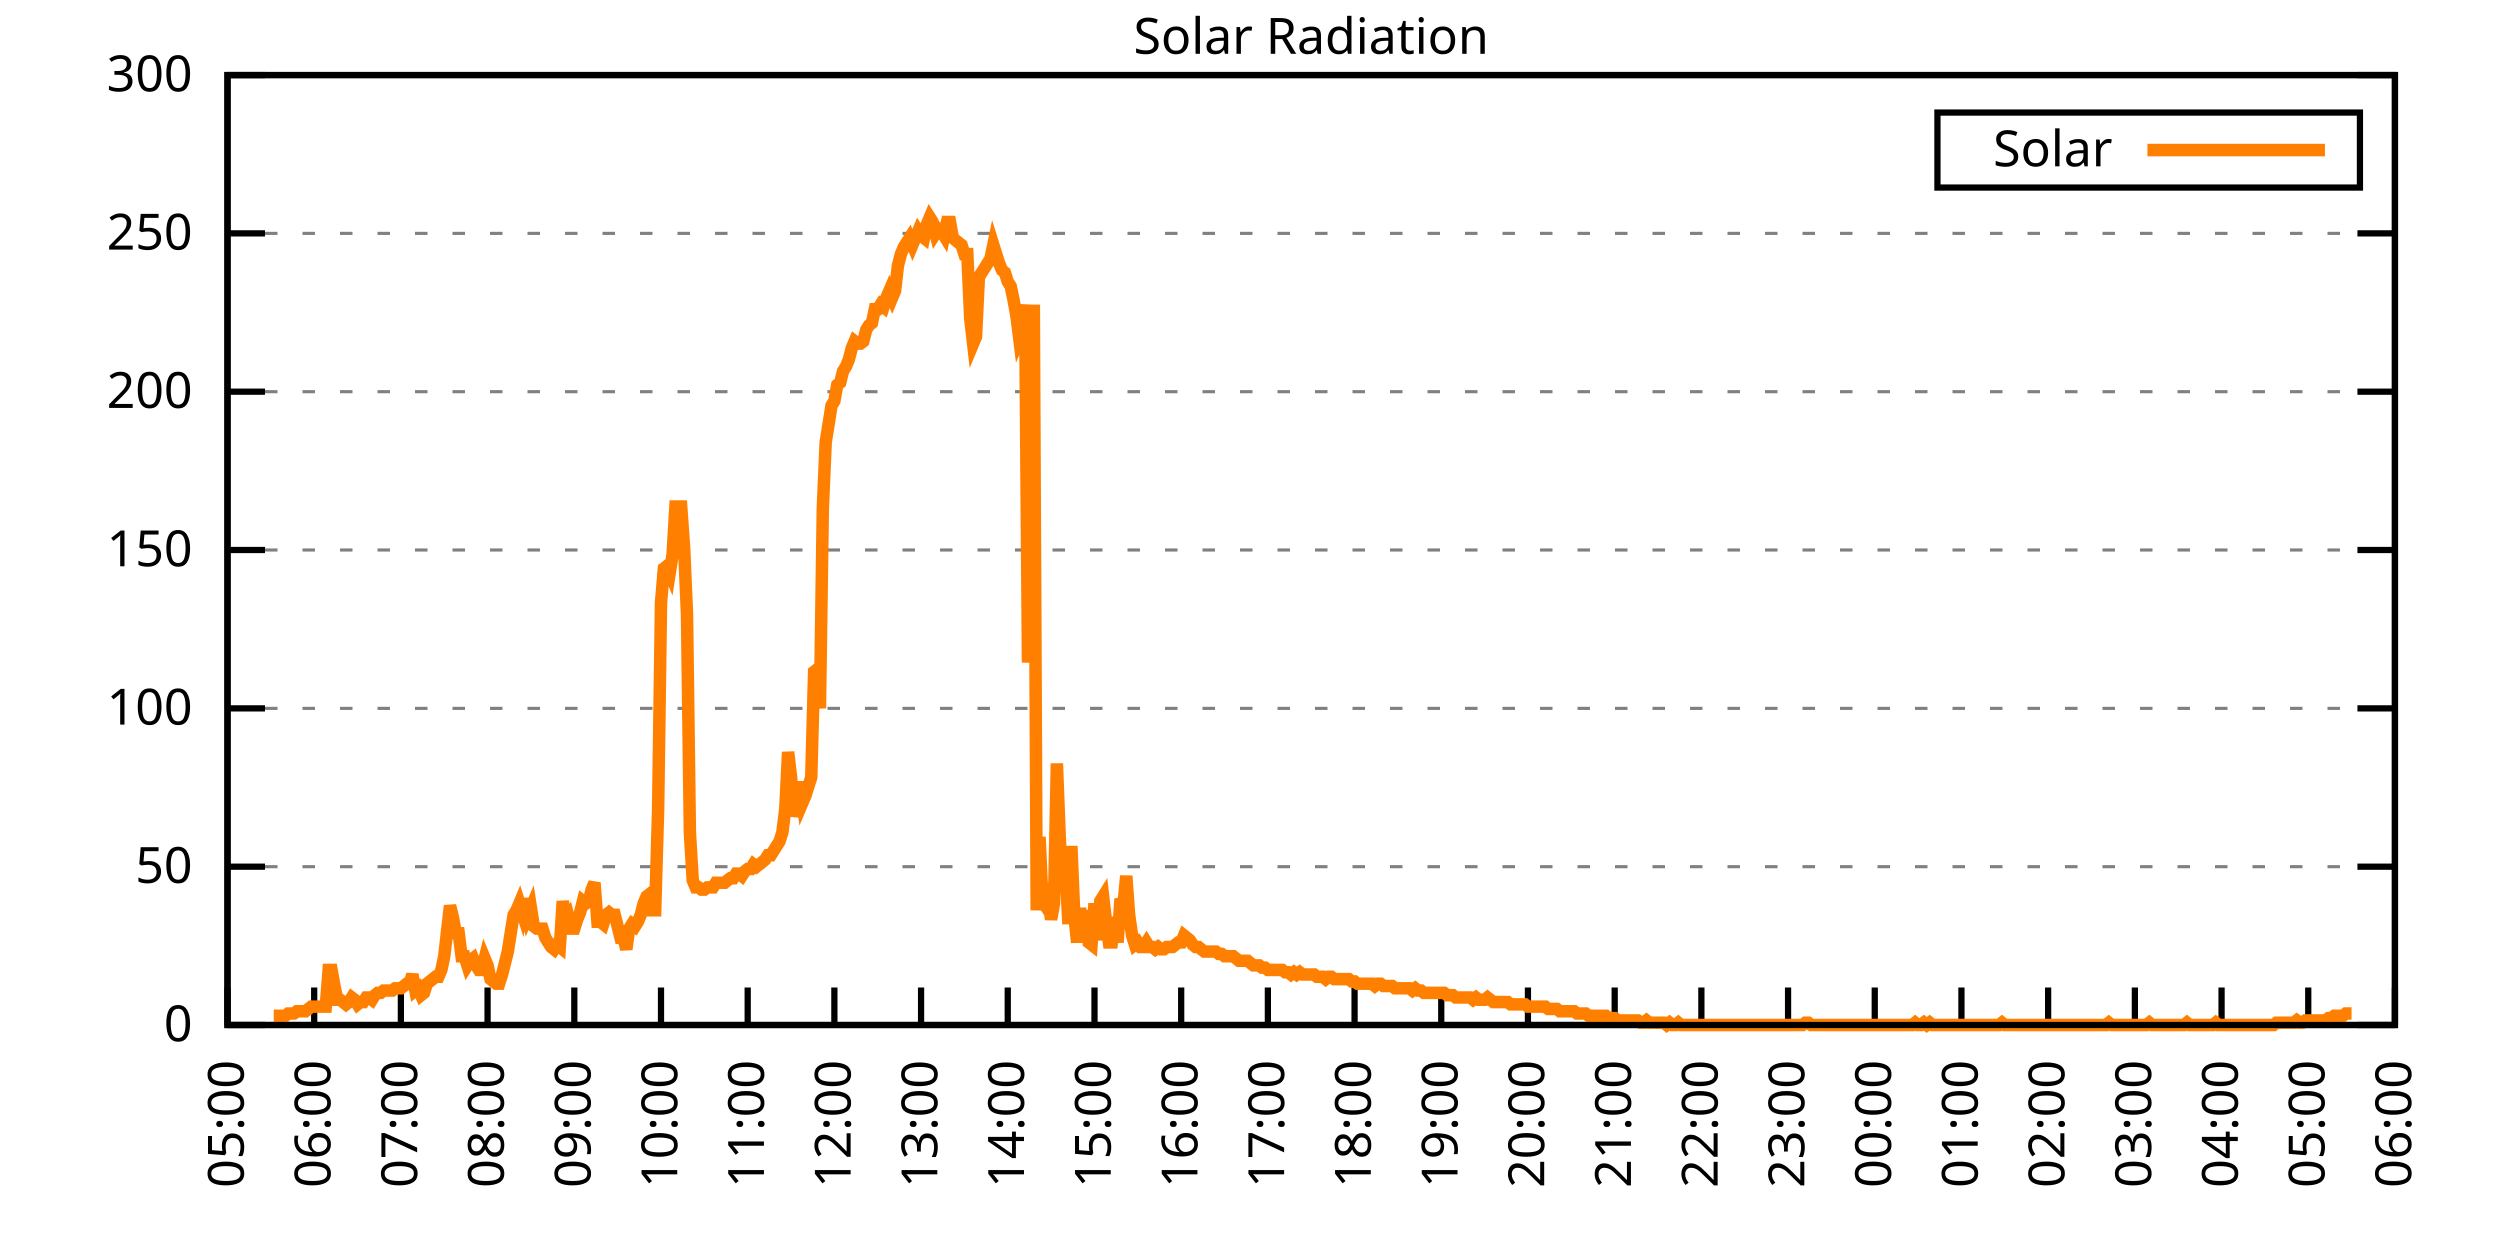
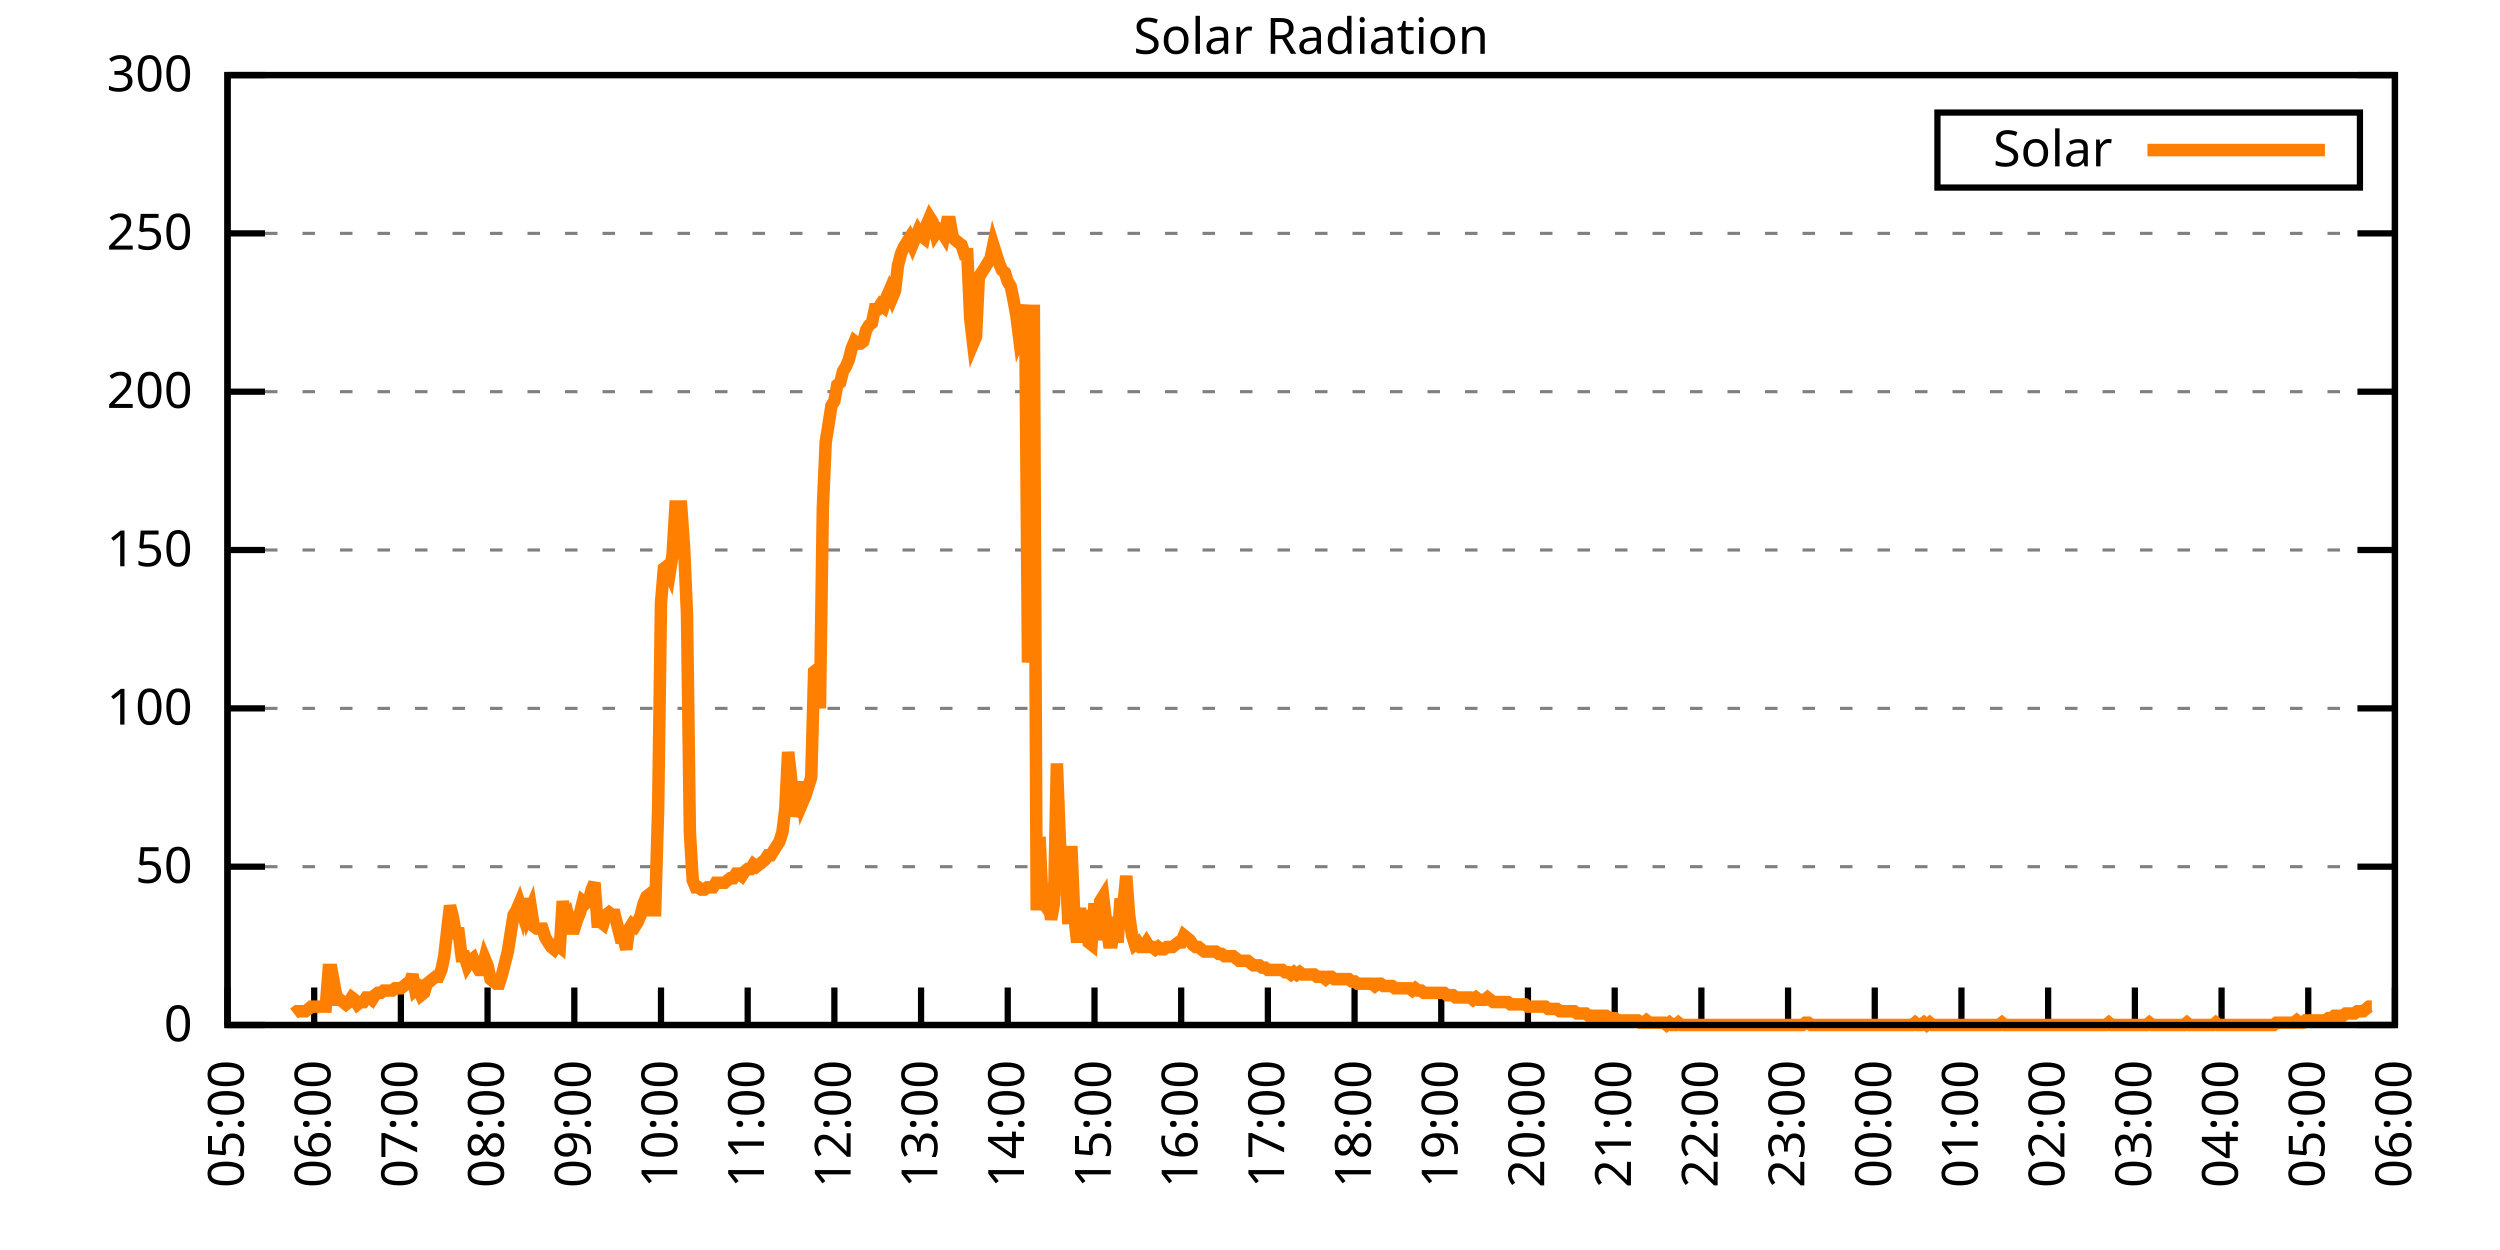
<svg xmlns="http://www.w3.org/2000/svg" xmlns:xlink="http://www.w3.org/1999/xlink" width="400" height="200" viewBox="0 0 400 200">
  <g id="gnuplot_canvas">
    <rect x="0" y="0" width="400" height="200" fill="none" />
    <defs>
      <circle id="gpDot" r="0.5" stroke-width="0.5" stroke="currentColor" />
      <path id="gpPt0" stroke-width="0.333" stroke="currentColor" d="M-1,0 h2 M0,-1 v2" />
      <path id="gpPt1" stroke-width="0.333" stroke="currentColor" d="M-1,-1 L1,1 M1,-1 L-1,1" />
      <path id="gpPt2" stroke-width="0.333" stroke="currentColor" d="M-1,0 L1,0 M0,-1 L0,1 M-1,-1 L1,1 M-1,1 L1,-1" />
      <rect id="gpPt3" stroke-width="0.333" stroke="currentColor" x="-1" y="-1" width="2" height="2" />
      <rect id="gpPt4" stroke-width="0.333" stroke="currentColor" fill="currentColor" x="-1" y="-1" width="2" height="2" />
      <circle id="gpPt5" stroke-width="0.333" stroke="currentColor" cx="0" cy="0" r="1" />
      <use xlink:href="#gpPt5" id="gpPt6" fill="currentColor" stroke="none" />
      <path id="gpPt7" stroke-width="0.333" stroke="currentColor" d="M0,-1.33 L-1.33,0.67 L1.33,0.67 z" />
      <use xlink:href="#gpPt7" id="gpPt8" fill="currentColor" stroke="none" />
      <use xlink:href="#gpPt7" id="gpPt9" stroke="currentColor" transform="rotate(180)" />
      <use xlink:href="#gpPt9" id="gpPt10" fill="currentColor" stroke="none" />
      <use xlink:href="#gpPt3" id="gpPt11" stroke="currentColor" transform="rotate(45)" />
      <use xlink:href="#gpPt11" id="gpPt12" fill="currentColor" stroke="none" />
      <path id="gpPt13" stroke-width="0.333" stroke="currentColor" d="M0,1.330 L1.265,0.411 L0.782,-1.067 L-0.782,-1.076 L-1.265,0.411 z" />
      <use xlink:href="#gpPt13" id="gpPt14" fill="currentColor" stroke="none" />
      <filter id="textbox" filterUnits="objectBoundingBox" x="0" y="0" height="1" width="1">
        <feFlood flood-color="white" flood-opacity="1" result="bgnd" />
        <feComposite in="SourceGraphic" in2="bgnd" operator="atop" />
      </filter>
      <filter id="greybox" filterUnits="objectBoundingBox" x="0" y="0" height="1" width="1">
        <feFlood flood-color="lightgrey" flood-opacity="1" result="grey" />
        <feComposite in="SourceGraphic" in2="grey" operator="atop" />
      </filter>
    </defs>
    <g fill="none" color="white" stroke="currentColor" stroke-width="1.00" stroke-linecap="butt" stroke-linejoin="miter">
</g>
    <g fill="none" color="black" stroke="currentColor" stroke-width="1.00" stroke-linecap="butt" stroke-linejoin="miter">
      <g stroke="none" shape-rendering="crispEdges">
        <polygon fill="rgb(255, 255, 255)" points="36.40,164.00 383.18,164.00 383.18,12.02 36.40,12.02 " />
      </g>
    </g>
    <g fill="none" color="black" stroke="currentColor" stroke-width="1.00" stroke-linecap="butt" stroke-linejoin="miter">
</g>
    <g fill="none" color="black" stroke="black" stroke-width="0.50" stroke-linecap="butt" stroke-linejoin="miter">
</g>
    <g fill="none" color="gray" stroke="currentColor" stroke-width="0.50" stroke-linecap="butt" stroke-linejoin="miter">
      <path stroke="gray" stroke-dasharray="2,4" class="gridline" d="M36.40,164.00 L383.19,164.00  " />
    </g>
    <g fill="none" color="gray" stroke="gray" stroke-width="1.00" stroke-linecap="butt" stroke-linejoin="miter">
</g>
    <g fill="none" color="black" stroke="currentColor" stroke-width="1.00" stroke-linecap="butt" stroke-linejoin="miter">
      <path stroke="black" d="M36.40,164.00 L42.40,164.00 M383.19,164.00 L377.19,164.00  " />
      <g transform="translate(30.80,166.60)" stroke="none" fill="black" font-family="Sans" font-size="8.00" text-anchor="end">
        <text>
          <tspan font-family="Sans"> 0</tspan>
        </text>
      </g>
    </g>
    <g fill="none" color="black" stroke="currentColor" stroke-width="1.00" stroke-linecap="butt" stroke-linejoin="miter">
</g>
    <g fill="none" color="black" stroke="black" stroke-width="0.50" stroke-linecap="butt" stroke-linejoin="miter">
</g>
    <g fill="none" color="gray" stroke="currentColor" stroke-width="0.50" stroke-linecap="butt" stroke-linejoin="miter">
      <path stroke="gray" stroke-dasharray="2,4" class="gridline" d="M36.40,138.67 L383.19,138.67  " />
    </g>
    <g fill="none" color="gray" stroke="gray" stroke-width="1.00" stroke-linecap="butt" stroke-linejoin="miter">
</g>
    <g fill="none" color="black" stroke="currentColor" stroke-width="1.00" stroke-linecap="butt" stroke-linejoin="miter">
      <path stroke="black" d="M36.40,138.67 L42.40,138.67 M383.19,138.67 L377.19,138.67  " />
      <g transform="translate(30.80,141.27)" stroke="none" fill="black" font-family="Sans" font-size="8.00" text-anchor="end">
        <text>
          <tspan font-family="Sans"> 50</tspan>
        </text>
      </g>
    </g>
    <g fill="none" color="black" stroke="currentColor" stroke-width="1.00" stroke-linecap="butt" stroke-linejoin="miter">
</g>
    <g fill="none" color="black" stroke="black" stroke-width="0.50" stroke-linecap="butt" stroke-linejoin="miter">
</g>
    <g fill="none" color="gray" stroke="currentColor" stroke-width="0.50" stroke-linecap="butt" stroke-linejoin="miter">
      <path stroke="gray" stroke-dasharray="2,4" class="gridline" d="M36.40,113.34 L383.19,113.34  " />
    </g>
    <g fill="none" color="gray" stroke="gray" stroke-width="1.00" stroke-linecap="butt" stroke-linejoin="miter">
</g>
    <g fill="none" color="black" stroke="currentColor" stroke-width="1.00" stroke-linecap="butt" stroke-linejoin="miter">
      <path stroke="black" d="M36.40,113.34 L42.40,113.34 M383.19,113.34 L377.19,113.34  " />
      <g transform="translate(30.80,115.94)" stroke="none" fill="black" font-family="Sans" font-size="8.00" text-anchor="end">
        <text>
          <tspan font-family="Sans"> 100</tspan>
        </text>
      </g>
    </g>
    <g fill="none" color="black" stroke="currentColor" stroke-width="1.00" stroke-linecap="butt" stroke-linejoin="miter">
</g>
    <g fill="none" color="black" stroke="black" stroke-width="0.50" stroke-linecap="butt" stroke-linejoin="miter">
</g>
    <g fill="none" color="gray" stroke="currentColor" stroke-width="0.50" stroke-linecap="butt" stroke-linejoin="miter">
      <path stroke="gray" stroke-dasharray="2,4" class="gridline" d="M36.40,88.00 L383.19,88.00  " />
    </g>
    <g fill="none" color="gray" stroke="gray" stroke-width="1.00" stroke-linecap="butt" stroke-linejoin="miter">
</g>
    <g fill="none" color="black" stroke="currentColor" stroke-width="1.00" stroke-linecap="butt" stroke-linejoin="miter">
      <path stroke="black" d="M36.40,88.00 L42.40,88.00 M383.19,88.00 L377.19,88.00  " />
      <g transform="translate(30.80,90.60)" stroke="none" fill="black" font-family="Sans" font-size="8.00" text-anchor="end">
        <text>
          <tspan font-family="Sans"> 150</tspan>
        </text>
      </g>
    </g>
    <g fill="none" color="black" stroke="currentColor" stroke-width="1.00" stroke-linecap="butt" stroke-linejoin="miter">
</g>
    <g fill="none" color="black" stroke="black" stroke-width="0.50" stroke-linecap="butt" stroke-linejoin="miter">
</g>
    <g fill="none" color="gray" stroke="currentColor" stroke-width="0.50" stroke-linecap="butt" stroke-linejoin="miter">
      <path stroke="gray" stroke-dasharray="2,4" class="gridline" d="M36.40,62.67 L383.19,62.67  " />
    </g>
    <g fill="none" color="gray" stroke="gray" stroke-width="1.00" stroke-linecap="butt" stroke-linejoin="miter">
</g>
    <g fill="none" color="black" stroke="currentColor" stroke-width="1.00" stroke-linecap="butt" stroke-linejoin="miter">
      <path stroke="black" d="M36.40,62.67 L42.40,62.67 M383.19,62.67 L377.19,62.67  " />
      <g transform="translate(30.80,65.27)" stroke="none" fill="black" font-family="Sans" font-size="8.00" text-anchor="end">
        <text>
          <tspan font-family="Sans"> 200</tspan>
        </text>
      </g>
    </g>
    <g fill="none" color="black" stroke="currentColor" stroke-width="1.00" stroke-linecap="butt" stroke-linejoin="miter">
</g>
    <g fill="none" color="black" stroke="black" stroke-width="0.50" stroke-linecap="butt" stroke-linejoin="miter">
</g>
    <g fill="none" color="gray" stroke="currentColor" stroke-width="0.50" stroke-linecap="butt" stroke-linejoin="miter">
      <path stroke="gray" stroke-dasharray="2,4" class="gridline" d="M36.40,37.34 L383.19,37.34  " />
    </g>
    <g fill="none" color="gray" stroke="gray" stroke-width="1.00" stroke-linecap="butt" stroke-linejoin="miter">
</g>
    <g fill="none" color="black" stroke="currentColor" stroke-width="1.00" stroke-linecap="butt" stroke-linejoin="miter">
      <path stroke="black" d="M36.40,37.34 L42.40,37.34 M383.19,37.34 L377.19,37.34  " />
      <g transform="translate(30.80,39.94)" stroke="none" fill="black" font-family="Sans" font-size="8.00" text-anchor="end">
        <text>
          <tspan font-family="Sans"> 250</tspan>
        </text>
      </g>
    </g>
    <g fill="none" color="black" stroke="currentColor" stroke-width="1.00" stroke-linecap="butt" stroke-linejoin="miter">
</g>
    <g fill="none" color="black" stroke="black" stroke-width="0.50" stroke-linecap="butt" stroke-linejoin="miter">
</g>
    <g fill="none" color="gray" stroke="currentColor" stroke-width="0.50" stroke-linecap="butt" stroke-linejoin="miter">
      <path stroke="gray" stroke-dasharray="2,4" class="gridline" d="M36.40,12.01 L383.19,12.01  " />
    </g>
    <g fill="none" color="gray" stroke="gray" stroke-width="1.00" stroke-linecap="butt" stroke-linejoin="miter">
</g>
    <g fill="none" color="black" stroke="currentColor" stroke-width="1.00" stroke-linecap="butt" stroke-linejoin="miter">
      <path stroke="black" d="M36.40,12.01 L42.40,12.01 M383.19,12.01 L377.19,12.01  " />
      <g transform="translate(30.80,14.61)" stroke="none" fill="black" font-family="Sans" font-size="8.00" text-anchor="end">
        <text>
          <tspan font-family="Sans"> 300</tspan>
        </text>
      </g>
    </g>
    <g fill="none" color="black" stroke="currentColor" stroke-width="1.00" stroke-linecap="butt" stroke-linejoin="miter">
      <path stroke="black" d="M36.40,164.00 L36.40,158.00  " />
      <g transform="translate(39.00,169.60) rotate(270.00)" stroke="none" fill="black" font-family="Sans" font-size="8.00" text-anchor="end">
        <text>
          <tspan font-family="Sans">05:00</tspan>
        </text>
      </g>
    </g>
    <g fill="none" color="black" stroke="currentColor" stroke-width="1.00" stroke-linecap="butt" stroke-linejoin="miter">
      <path stroke="black" d="M50.27,164.00 L50.27,158.00  " />
      <g transform="translate(52.87,169.60) rotate(270.00)" stroke="none" fill="black" font-family="Sans" font-size="8.00" text-anchor="end">
        <text>
          <tspan font-family="Sans">06:00</tspan>
        </text>
      </g>
    </g>
    <g fill="none" color="black" stroke="currentColor" stroke-width="1.00" stroke-linecap="butt" stroke-linejoin="miter">
      <path stroke="black" d="M64.14,164.00 L64.14,158.00  " />
      <g transform="translate(66.74,169.60) rotate(270.00)" stroke="none" fill="black" font-family="Sans" font-size="8.00" text-anchor="end">
        <text>
          <tspan font-family="Sans">07:00</tspan>
        </text>
      </g>
    </g>
    <g fill="none" color="black" stroke="currentColor" stroke-width="1.00" stroke-linecap="butt" stroke-linejoin="miter">
      <path stroke="black" d="M78.01,164.00 L78.01,158.00  " />
      <g transform="translate(80.61,169.60) rotate(270.00)" stroke="none" fill="black" font-family="Sans" font-size="8.00" text-anchor="end">
        <text>
          <tspan font-family="Sans">08:00</tspan>
        </text>
      </g>
    </g>
    <g fill="none" color="black" stroke="currentColor" stroke-width="1.00" stroke-linecap="butt" stroke-linejoin="miter">
      <path stroke="black" d="M91.89,164.00 L91.89,158.00  " />
      <g transform="translate(94.49,169.60) rotate(270.00)" stroke="none" fill="black" font-family="Sans" font-size="8.00" text-anchor="end">
        <text>
          <tspan font-family="Sans">09:00</tspan>
        </text>
      </g>
    </g>
    <g fill="none" color="black" stroke="currentColor" stroke-width="1.00" stroke-linecap="butt" stroke-linejoin="miter">
      <path stroke="black" d="M105.76,164.00 L105.76,158.00  " />
      <g transform="translate(108.36,169.60) rotate(270.00)" stroke="none" fill="black" font-family="Sans" font-size="8.00" text-anchor="end">
        <text>
          <tspan font-family="Sans">10:00</tspan>
        </text>
      </g>
    </g>
    <g fill="none" color="black" stroke="currentColor" stroke-width="1.00" stroke-linecap="butt" stroke-linejoin="miter">
      <path stroke="black" d="M119.63,164.00 L119.63,158.00  " />
      <g transform="translate(122.23,169.60) rotate(270.00)" stroke="none" fill="black" font-family="Sans" font-size="8.00" text-anchor="end">
        <text>
          <tspan font-family="Sans">11:00</tspan>
        </text>
      </g>
    </g>
    <g fill="none" color="black" stroke="currentColor" stroke-width="1.00" stroke-linecap="butt" stroke-linejoin="miter">
      <path stroke="black" d="M133.50,164.00 L133.50,158.00  " />
      <g transform="translate(136.10,169.60) rotate(270.00)" stroke="none" fill="black" font-family="Sans" font-size="8.00" text-anchor="end">
        <text>
          <tspan font-family="Sans">12:00</tspan>
        </text>
      </g>
    </g>
    <g fill="none" color="black" stroke="currentColor" stroke-width="1.00" stroke-linecap="butt" stroke-linejoin="miter">
      <path stroke="black" d="M147.37,164.00 L147.37,158.00  " />
      <g transform="translate(149.97,169.60) rotate(270.00)" stroke="none" fill="black" font-family="Sans" font-size="8.00" text-anchor="end">
        <text>
          <tspan font-family="Sans">13:00</tspan>
        </text>
      </g>
    </g>
    <g fill="none" color="black" stroke="currentColor" stroke-width="1.00" stroke-linecap="butt" stroke-linejoin="miter">
      <path stroke="black" d="M161.24,164.00 L161.24,158.00  " />
      <g transform="translate(163.84,169.60) rotate(270.00)" stroke="none" fill="black" font-family="Sans" font-size="8.00" text-anchor="end">
        <text>
          <tspan font-family="Sans">14:00</tspan>
        </text>
      </g>
    </g>
    <g fill="none" color="black" stroke="currentColor" stroke-width="1.00" stroke-linecap="butt" stroke-linejoin="miter">
      <path stroke="black" d="M175.12,164.00 L175.12,158.00  " />
      <g transform="translate(177.72,169.60) rotate(270.00)" stroke="none" fill="black" font-family="Sans" font-size="8.00" text-anchor="end">
        <text>
          <tspan font-family="Sans">15:00</tspan>
        </text>
      </g>
    </g>
    <g fill="none" color="black" stroke="currentColor" stroke-width="1.00" stroke-linecap="butt" stroke-linejoin="miter">
      <path stroke="black" d="M188.99,164.00 L188.99,158.00  " />
      <g transform="translate(191.59,169.60) rotate(270.00)" stroke="none" fill="black" font-family="Sans" font-size="8.00" text-anchor="end">
        <text>
          <tspan font-family="Sans">16:00</tspan>
        </text>
      </g>
    </g>
    <g fill="none" color="black" stroke="currentColor" stroke-width="1.00" stroke-linecap="butt" stroke-linejoin="miter">
      <path stroke="black" d="M202.86,164.00 L202.86,158.00  " />
      <g transform="translate(205.46,169.60) rotate(270.00)" stroke="none" fill="black" font-family="Sans" font-size="8.00" text-anchor="end">
        <text>
          <tspan font-family="Sans">17:00</tspan>
        </text>
      </g>
    </g>
    <g fill="none" color="black" stroke="currentColor" stroke-width="1.00" stroke-linecap="butt" stroke-linejoin="miter">
      <path stroke="black" d="M216.73,164.00 L216.73,158.00  " />
      <g transform="translate(219.33,169.60) rotate(270.00)" stroke="none" fill="black" font-family="Sans" font-size="8.00" text-anchor="end">
        <text>
          <tspan font-family="Sans">18:00</tspan>
        </text>
      </g>
    </g>
    <g fill="none" color="black" stroke="currentColor" stroke-width="1.00" stroke-linecap="butt" stroke-linejoin="miter">
      <path stroke="black" d="M230.60,164.00 L230.60,158.00  " />
      <g transform="translate(233.20,169.60) rotate(270.00)" stroke="none" fill="black" font-family="Sans" font-size="8.00" text-anchor="end">
        <text>
          <tspan font-family="Sans">19:00</tspan>
        </text>
      </g>
    </g>
    <g fill="none" color="black" stroke="currentColor" stroke-width="1.00" stroke-linecap="butt" stroke-linejoin="miter">
      <path stroke="black" d="M244.47,164.00 L244.47,158.00  " />
      <g transform="translate(247.07,169.60) rotate(270.00)" stroke="none" fill="black" font-family="Sans" font-size="8.00" text-anchor="end">
        <text>
          <tspan font-family="Sans">20:00</tspan>
        </text>
      </g>
    </g>
    <g fill="none" color="black" stroke="currentColor" stroke-width="1.00" stroke-linecap="butt" stroke-linejoin="miter">
      <path stroke="black" d="M258.35,164.00 L258.35,158.00  " />
      <g transform="translate(260.95,169.60) rotate(270.00)" stroke="none" fill="black" font-family="Sans" font-size="8.00" text-anchor="end">
        <text>
          <tspan font-family="Sans">21:00</tspan>
        </text>
      </g>
    </g>
    <g fill="none" color="black" stroke="currentColor" stroke-width="1.00" stroke-linecap="butt" stroke-linejoin="miter">
      <path stroke="black" d="M272.22,164.00 L272.22,158.00  " />
      <g transform="translate(274.82,169.60) rotate(270.00)" stroke="none" fill="black" font-family="Sans" font-size="8.00" text-anchor="end">
        <text>
          <tspan font-family="Sans">22:00</tspan>
        </text>
      </g>
    </g>
    <g fill="none" color="black" stroke="currentColor" stroke-width="1.00" stroke-linecap="butt" stroke-linejoin="miter">
      <path stroke="black" d="M286.09,164.00 L286.09,158.00  " />
      <g transform="translate(288.69,169.60) rotate(270.00)" stroke="none" fill="black" font-family="Sans" font-size="8.00" text-anchor="end">
        <text>
          <tspan font-family="Sans">23:00</tspan>
        </text>
      </g>
    </g>
    <g fill="none" color="black" stroke="currentColor" stroke-width="1.00" stroke-linecap="butt" stroke-linejoin="miter">
      <path stroke="black" d="M299.96,164.00 L299.96,158.00  " />
      <g transform="translate(302.56,169.60) rotate(270.00)" stroke="none" fill="black" font-family="Sans" font-size="8.00" text-anchor="end">
        <text>
          <tspan font-family="Sans">00:00</tspan>
        </text>
      </g>
    </g>
    <g fill="none" color="black" stroke="currentColor" stroke-width="1.00" stroke-linecap="butt" stroke-linejoin="miter">
      <path stroke="black" d="M313.83,164.00 L313.83,158.00  " />
      <g transform="translate(316.43,169.60) rotate(270.00)" stroke="none" fill="black" font-family="Sans" font-size="8.00" text-anchor="end">
        <text>
          <tspan font-family="Sans">01:00</tspan>
        </text>
      </g>
    </g>
    <g fill="none" color="black" stroke="currentColor" stroke-width="1.00" stroke-linecap="butt" stroke-linejoin="miter">
      <path stroke="black" d="M327.70,164.00 L327.70,158.00  " />
      <g transform="translate(330.30,169.60) rotate(270.00)" stroke="none" fill="black" font-family="Sans" font-size="8.00" text-anchor="end">
        <text>
          <tspan font-family="Sans">02:00</tspan>
        </text>
      </g>
    </g>
    <g fill="none" color="black" stroke="currentColor" stroke-width="1.00" stroke-linecap="butt" stroke-linejoin="miter">
      <path stroke="black" d="M341.58,164.00 L341.58,158.00  " />
      <g transform="translate(344.18,169.60) rotate(270.00)" stroke="none" fill="black" font-family="Sans" font-size="8.00" text-anchor="end">
        <text>
          <tspan font-family="Sans">03:00</tspan>
        </text>
      </g>
    </g>
    <g fill="none" color="black" stroke="currentColor" stroke-width="1.00" stroke-linecap="butt" stroke-linejoin="miter">
      <path stroke="black" d="M355.45,164.00 L355.45,158.00  " />
      <g transform="translate(358.05,169.60) rotate(270.00)" stroke="none" fill="black" font-family="Sans" font-size="8.00" text-anchor="end">
        <text>
          <tspan font-family="Sans">04:00</tspan>
        </text>
      </g>
    </g>
    <g fill="none" color="black" stroke="currentColor" stroke-width="1.00" stroke-linecap="butt" stroke-linejoin="miter">
      <path stroke="black" d="M369.32,164.00 L369.32,158.00  " />
      <g transform="translate(371.92,169.60) rotate(270.00)" stroke="none" fill="black" font-family="Sans" font-size="8.00" text-anchor="end">
        <text>
          <tspan font-family="Sans">05:00</tspan>
        </text>
      </g>
    </g>
    <g fill="none" color="black" stroke="currentColor" stroke-width="1.00" stroke-linecap="butt" stroke-linejoin="miter">
      <path stroke="black" d="M383.19,164.00 L383.19,158.00  " />
      <g transform="translate(385.79,169.60) rotate(270.00)" stroke="none" fill="black" font-family="Sans" font-size="8.00" text-anchor="end">
        <text>
          <tspan font-family="Sans">06:00</tspan>
        </text>
      </g>
    </g>
    <g fill="none" color="black" stroke="currentColor" stroke-width="1.00" stroke-linecap="butt" stroke-linejoin="miter">
</g>
    <g fill="none" color="black" stroke="currentColor" stroke-width="1.00" stroke-linecap="butt" stroke-linejoin="miter">
      <path stroke="black" d="M36.40,12.01 L36.40,164.00 L383.19,164.00 L383.19,12.01 L36.40,12.01 Z  " />
    </g>
    <g fill="none" color="black" stroke="currentColor" stroke-width="1.00" stroke-linecap="butt" stroke-linejoin="miter">
</g>
    <g fill="none" color="black" stroke="currentColor" stroke-width="1.00" stroke-linecap="butt" stroke-linejoin="miter">
      <path stroke="black" d="M309.99,30.01 L309.99,18.01 L377.59,18.01 L377.59,30.01 L309.99,30.01 Z  " />
    </g>
    <g id="Solar_Radiation_plot_1">
      <g fill="none" color="white" stroke="black" stroke-width="2.00" stroke-linecap="butt" stroke-linejoin="miter">
</g>
      <g fill="none" color="black" stroke="currentColor" stroke-width="2.00" stroke-linecap="butt" stroke-linejoin="miter">
        <g transform="translate(337.99,26.61)" stroke="none" fill="black" font-family="Sans" font-size="8.00" text-anchor="end">
          <text>
            <tspan font-family="Sans">Solar</tspan>
          </text>
        </g>
      </g>
      <g fill="none" color="black" stroke="currentColor" stroke-width="2.00" stroke-linecap="butt" stroke-linejoin="miter">
-         <path stroke="rgb(255, 127,   0)" d="M343.59,24.01 L371.99,24.01 M43.80,162.53 L44.26,162.53 L44.72,162.53 L45.19,162.53 L45.65,162.53 L46.11,162.16   L46.57,162.16 L47.03,162.16 L47.50,161.80 L47.96,161.80 L48.42,161.80 L48.88,161.80 L49.35,161.43 L49.81,161.06   L50.27,161.06 L50.73,161.06 L51.20,161.06 L51.66,161.06 L52.12,161.06 L52.58,155.19 L53.05,155.19 L53.51,157.76   L53.97,159.96 L54.43,159.96 L54.90,160.33 L55.36,160.70 L55.82,160.33 L56.28,159.60 L56.75,159.96 L57.21,160.70   L57.67,160.33 L58.13,160.33 L58.59,159.60 L59.06,159.60 L59.52,159.96 L59.98,159.23 L60.44,158.86 L60.91,158.86   L61.37,158.49 L61.83,158.49 L62.29,158.49 L62.76,158.49 L63.22,158.13 L63.68,158.13 L64.14,158.13 L64.61,157.76   L65.07,157.39 L65.53,157.39 L65.99,155.92 L66.46,158.49 L66.92,158.13 L67.38,159.23 L67.84,158.86 L68.30,157.39   L68.77,157.03 L69.23,156.66 L69.69,156.29 L70.15,156.29 L70.62,155.19 L71.08,152.99 L71.54,148.95 L72.00,144.91   L72.47,146.75 L72.93,149.32 L73.39,149.32 L73.85,152.99 L74.32,152.99 L74.78,154.46 L75.24,153.72 L75.70,153.35   L76.17,154.46 L76.63,155.19 L77.09,155.19 L77.55,153.35 L78.01,154.46 L78.48,156.66 L78.94,157.03 L79.40,157.39   L79.86,157.39 L80.33,155.92 L80.79,154.09 L81.25,152.25 L81.71,149.32 L82.18,146.38 L82.64,145.65 L83.10,144.55   L83.56,146.01 L84.03,143.81 L84.49,146.38 L84.95,145.28 L85.41,148.22 L85.88,148.58 L86.34,148.58 L86.80,148.58   L87.26,150.05 L87.72,150.79 L88.19,151.52 L88.65,151.89 L89.11,151.15 L89.57,151.52 L90.04,144.18 L90.50,147.48   L90.96,146.75 L91.42,148.58 L91.89,148.58 L92.35,147.11 L92.81,146.01 L93.27,144.18 L93.74,144.55 L94.20,144.18   L94.66,142.34 L95.12,141.24 L95.59,147.48 L96.05,147.48 L96.51,147.85 L96.97,146.38 L97.44,146.01 L97.90,146.38   L98.36,146.38 L98.82,148.22 L99.28,150.05 L99.75,150.05 L100.21,151.89 L100.67,148.58 L101.13,147.85 L101.60,148.22   L102.06,147.48 L102.52,146.38 L102.98,144.55 L103.45,143.44 L103.91,143.08 L104.37,145.65 L104.83,145.65 L105.30,129.49   L105.76,96.46 L106.22,90.95 L106.68,90.59 L107.15,91.69 L107.61,88.75 L108.07,81.04 L108.53,81.04 L108.99,81.04   L109.46,87.65 L109.92,98.29 L110.38,133.17 L110.84,140.87 L111.31,141.98 L111.77,141.98 L112.23,142.34 L112.69,142.34   L113.16,141.98 L113.62,141.98 L114.08,141.98 L114.54,141.24 L115.01,141.24 L115.47,141.24 L115.93,141.24 L116.39,140.87   L116.86,140.51 L117.32,140.51 L117.78,139.77 L118.24,139.77 L118.70,140.14 L119.17,139.41 L119.63,139.04 L120.09,139.04   L120.55,138.30 L121.02,138.67 L121.48,138.30 L121.94,137.94 L122.40,137.57 L122.87,136.84 L123.33,136.84 L123.79,136.10   L124.25,135.37 L124.72,134.63 L125.18,133.17 L125.64,129.49 L126.10,120.32 L126.57,124.36 L127.03,130.60 L127.49,128.76   L127.95,125.09 L128.41,128.39 L128.88,127.29 L129.34,125.82 L129.80,124.36 L130.26,107.47 L130.73,107.10 L131.19,113.34   L131.65,81.41 L132.11,70.76 L132.58,67.83 L133.04,64.89 L133.50,64.16 L133.96,61.59 L134.43,61.22 L134.89,59.38   L135.35,58.65 L135.81,57.55 L136.28,55.71 L136.74,54.61 L137.20,54.98 L137.66,54.98 L138.13,54.61 L138.59,52.78   L139.05,52.04 L139.51,51.68 L139.97,49.47 L140.44,49.47 L140.90,48.74 L141.36,49.11 L141.82,47.64 L142.29,46.54   L142.75,47.64 L143.21,46.54 L143.67,42.50 L144.14,40.66 L144.60,39.56 L145.06,38.83 L145.52,38.09 L145.99,39.19   L146.45,38.09 L146.91,36.99 L147.37,37.73 L147.84,38.09 L148.30,35.89 L148.76,34.79 L149.22,35.52 L149.68,37.36   L150.15,36.63 L150.61,36.99 L151.07,37.73 L151.53,35.52 L152.00,35.52 L152.46,38.09 L152.92,38.46 L153.38,38.83   L153.85,39.19 L154.31,40.66 L154.77,40.66 L155.23,50.94 L155.70,54.98 L156.16,53.88 L156.62,44.33 L157.08,43.60   L157.55,42.87 L158.01,42.13 L158.47,41.40 L158.93,39.19 L159.39,40.66 L159.86,42.13 L160.32,43.23 L160.78,43.60   L161.24,45.07 L161.71,45.80 L162.17,48.00 L162.63,50.57 L163.09,54.24 L163.56,53.14 L164.02,48.74 L164.48,106.00   L164.94,100.13 L165.41,48.74 L165.87,145.65 L166.33,133.90 L166.79,144.18 L167.26,144.91 L167.72,143.81 L168.18,147.11   L168.64,144.55 L169.10,122.15 L169.57,134.27 L170.03,142.71 L170.49,139.04 L170.95,147.85 L171.42,135.37 L171.88,146.38   L172.34,150.79 L172.80,145.28 L173.27,150.42 L173.73,145.65 L174.19,150.79 L174.65,151.15 L175.12,144.55 L175.58,150.42   L176.04,144.18 L176.50,143.44 L176.97,147.48 L177.43,150.79 L177.89,150.79 L178.35,146.75 L178.82,150.79 L179.28,143.81   L179.74,144.91 L180.20,140.14 L180.66,146.38 L181.13,149.68 L181.59,151.15 L182.05,150.79 L182.51,151.52 L182.98,151.52   L183.44,150.79 L183.90,151.52 L184.36,151.52 L184.83,151.89 L185.29,151.52 L185.75,151.89 L186.21,151.89 L186.68,151.52   L187.14,151.52 L187.60,151.52 L188.06,151.15 L188.53,150.79 L188.99,150.79 L189.45,149.68 L189.91,150.05 L190.37,150.42   L190.84,151.15 L191.30,151.52 L191.76,151.52 L192.22,151.89 L192.69,152.25 L193.15,152.25 L193.61,152.25 L194.07,152.25   L194.54,152.25 L195.00,152.62 L195.46,152.62 L195.92,152.99 L196.39,152.99 L196.85,152.99 L197.31,152.99 L197.77,153.35   L198.24,153.72 L198.70,153.72 L199.16,153.72 L199.62,153.72 L200.08,154.09 L200.55,154.46 L201.01,154.46 L201.47,154.46   L201.93,154.82 L202.40,154.82 L202.86,155.19 L203.32,155.19 L203.78,155.19 L204.25,155.19 L204.71,155.19 L205.17,155.19   L205.63,155.56 L206.10,155.56 L206.56,155.92 L207.02,155.56 L207.48,155.92 L207.95,155.56 L208.41,155.92 L208.87,155.92   L209.33,155.92 L209.80,155.92 L210.26,155.92 L210.72,156.29 L211.18,156.29 L211.64,156.29 L212.11,156.66 L212.57,156.29   L213.03,156.29 L213.49,156.66 L213.96,156.66 L214.42,156.66 L214.88,156.66 L215.34,156.66 L215.81,156.66 L216.27,157.03   L216.73,157.03 L217.19,157.39 L217.66,157.39 L218.12,157.39 L218.58,157.39 L219.04,157.39 L219.51,157.39 L219.97,157.76   L220.43,157.39 L220.89,157.39 L221.35,157.76 L221.82,157.76 L222.28,157.76 L222.74,157.76 L223.20,158.13 L223.67,158.13   L224.13,158.13 L224.59,158.13 L225.05,158.13 L225.52,158.13 L225.98,158.49 L226.44,158.13 L226.90,158.49 L227.37,158.49   L227.83,158.86 L228.29,158.86 L228.75,158.86 L229.22,158.86 L229.68,158.86 L230.14,158.86 L230.60,158.86 L231.06,158.86   L231.53,159.23 L231.99,159.23 L232.45,159.23 L232.91,159.60 L233.38,159.60 L233.84,159.60 L234.30,159.60 L234.76,159.60   L235.23,159.60 L235.69,159.96 L236.15,159.60 L236.61,159.96 L237.08,159.96 L237.54,159.96 L238.00,159.60 L238.46,159.96   L238.93,160.33 L239.39,160.33 L239.85,160.33 L240.31,160.33 L240.77,160.33 L241.24,160.33 L241.70,160.70 L242.16,160.70   L242.62,160.70 L243.09,160.70 L243.55,160.70 L244.01,160.70 L244.47,161.06 L244.94,161.06 L245.40,161.06 L245.86,161.06   L246.32,161.06 L246.79,161.06 L247.25,161.06 L247.71,161.43 L248.17,161.43 L248.64,161.43 L249.10,161.43 L249.56,161.80   L250.02,161.80 L250.49,161.80 L250.95,161.80 L251.41,161.80 L251.87,161.80 L252.33,162.16 L252.80,162.16 L253.26,162.16   L253.72,162.16 L254.18,162.53 L254.65,162.53 L255.11,162.53 L255.57,162.53 L256.03,162.53 L256.50,162.53 L256.96,162.53   L257.42,162.90 L257.88,162.90 L258.35,162.90 L258.81,163.27 L259.27,163.27 L259.73,163.27 L260.20,163.27 L260.66,163.27   L261.12,163.27 L261.58,163.27 L262.04,163.27 L262.51,163.63 L262.97,163.63 L263.43,163.27 L263.89,163.63 L264.36,163.63   L264.82,163.63 L265.28,163.63 L265.74,163.63 L266.21,163.63 L266.67,164.00 L267.13,163.63 L267.59,164.00 L268.06,164.00   L268.52,163.63 L268.98,164.00 L269.44,164.00 L269.91,164.00 L270.37,164.00 L270.83,164.00 L271.29,164.00 L271.75,164.00   L272.22,164.00 L272.68,164.00 L273.14,164.00 L273.60,164.00 L274.07,164.00 L274.53,164.00 L274.99,164.00 L275.45,164.00   L275.92,164.00 L276.38,164.00 L276.84,164.00 L277.30,164.00 L277.77,164.00 L278.23,164.00 L278.69,164.00 L279.15,164.00   L279.62,164.00 L280.08,164.00 L280.54,164.00 L281.00,164.00 L281.46,164.00 L281.93,164.00 L282.39,164.00 L282.85,164.00   L283.31,164.00 L283.78,164.00 L284.24,164.00 L284.70,164.00 L285.16,164.00 L285.63,164.00 L286.09,164.00 L286.55,164.00   L287.01,164.00 L287.48,164.00 L287.94,164.00 L288.40,164.00 L288.86,163.63 L289.33,163.63 L289.79,164.00 L290.25,164.00   L290.71,164.00 L291.18,164.00 L291.64,164.00 L292.10,164.00 L292.56,164.00 L293.02,164.00 L293.49,164.00 L293.95,164.00   L294.41,164.00 L294.87,164.00 L295.34,164.00 L295.80,164.00 L296.26,164.00 L296.72,164.00 L297.19,164.00 L297.65,164.00   L298.11,164.00 L298.57,164.00 L299.04,164.00 L299.50,164.00 L299.96,164.00 L300.42,164.00 L300.89,164.00 L301.35,164.00   L301.81,164.00 L302.27,164.00 L302.73,164.00 L303.20,164.00 L303.66,164.00 L304.12,164.00 L304.58,164.00 L305.05,164.00   L305.51,164.00 L305.97,164.00 L306.43,163.63 L306.90,164.00 L307.36,164.00 L307.82,163.63 L308.28,164.00 L308.75,163.63   L309.21,164.00 L309.67,164.00 L310.13,164.00 L310.60,164.00 L311.06,164.00 L311.52,164.00 L311.98,164.00 L312.44,164.00   L312.91,164.00 L313.37,164.00 L313.83,164.00 L314.29,164.00 L314.76,164.00 L315.22,164.00 L315.68,164.00 L316.14,164.00   L316.61,164.00 L317.07,164.00 L317.53,164.00 L317.99,164.00 L318.46,164.00 L318.92,164.00 L319.38,164.00 L319.84,164.00   L320.31,163.63 L320.77,164.00 L321.23,164.00 L321.69,164.00 L322.15,164.00 L322.62,164.00 L323.08,164.00 L323.54,164.00   L324.00,164.00 L324.47,164.00 L324.93,164.00 L325.39,164.00 L325.85,164.00 L326.32,164.00 L326.78,164.00 L327.24,164.00   L327.70,164.00 L328.17,164.00 L328.63,164.00 L329.09,164.00 L329.55,164.00 L330.02,164.00 L330.48,164.00 L330.94,164.00   L331.40,164.00 L331.87,164.00 L332.33,164.00 L332.79,164.00 L333.25,164.00 L333.71,164.00 L334.18,164.00 L334.64,164.00   L335.10,164.00 L335.56,164.00 L336.03,164.00 L336.49,164.00 L336.95,164.00 L337.41,163.63 L337.88,164.00 L338.34,164.00   L338.80,164.00 L339.26,164.00 L339.73,164.00 L340.19,164.00 L340.65,164.00 L341.11,164.00 L341.58,164.00 L342.04,164.00   L342.50,164.00 L342.96,164.00 L343.42,164.00 L343.89,163.63 L344.35,164.00 L344.81,164.00 L345.27,164.00 L345.74,164.00   L346.20,164.00 L346.66,164.00 L347.12,164.00 L347.59,164.00 L348.05,164.00 L348.51,164.00 L348.97,164.00 L349.44,164.00   L349.90,163.63 L350.36,164.00 L350.82,164.00 L351.29,164.00 L351.75,164.00 L352.21,164.00 L352.67,164.00 L353.13,164.00   L353.60,164.00 L354.06,164.00 L354.52,163.63 L354.98,164.00 L355.45,164.00 L355.91,164.00 L356.37,164.00 L356.83,164.00   L357.30,164.00 L357.76,164.00 L358.22,164.00 L358.68,164.00 L359.15,164.00 L359.61,164.00 L360.07,164.00 L360.53,164.00   L361.00,164.00 L361.46,164.00 L361.92,164.00 L362.38,164.00 L362.84,164.00 L363.31,164.00 L363.77,164.00 L364.23,163.63   L364.69,163.63 L365.16,163.63 L365.62,163.63 L366.08,163.63 L366.54,163.63 L367.01,163.63 L367.47,163.27 L367.93,163.63   L368.39,163.63 L368.86,163.27 L369.32,163.27 L369.78,163.27 L370.24,163.27 L370.71,163.27 L371.17,163.27 L371.63,163.27   L372.09,163.27 L372.56,162.90 L373.02,162.90 L373.48,162.53 L373.94,162.53 L374.40,162.53 L374.87,162.53 L375.33,162.16   L375.79,162.16 L376.25,162.16  " />
+         <path stroke="rgb(255, 127,   0)" d="M343.59,24.01 L371.99,24.01 M47.03,162.16 L47.50,161.80 L47.96,161.80 L48.42,161.80 L48.88,161.80 L49.35,161.43   L49.81,161.06 L50.27,161.06 L50.73,161.06 L51.20,161.06 L51.66,161.06 L52.12,161.06 L52.58,155.19 L53.05,155.19   L53.51,157.76 L53.97,159.96 L54.43,159.96 L54.90,160.33 L55.36,160.70 L55.82,160.33 L56.28,159.60 L56.75,159.96   L57.21,160.70 L57.67,160.33 L58.13,160.33 L58.59,159.60 L59.06,159.60 L59.52,159.96 L59.98,159.23 L60.44,158.86   L60.91,158.86 L61.37,158.49 L61.83,158.49 L62.29,158.49 L62.76,158.49 L63.22,158.13 L63.68,158.13 L64.14,158.13   L64.61,157.76 L65.07,157.39 L65.53,157.39 L65.99,155.92 L66.46,158.49 L66.92,158.13 L67.38,159.23 L67.84,158.86   L68.30,157.39 L68.77,157.03 L69.23,156.66 L69.69,156.29 L70.15,156.29 L70.62,155.19 L71.08,152.99 L71.54,148.95   L72.00,144.91 L72.47,146.75 L72.93,149.32 L73.39,149.32 L73.85,152.99 L74.32,152.99 L74.78,154.46 L75.24,153.72   L75.70,153.35 L76.17,154.46 L76.63,155.19 L77.09,155.19 L77.55,153.35 L78.01,154.46 L78.48,156.66 L78.94,157.03   L79.40,157.39 L79.86,157.39 L80.33,155.92 L80.79,154.09 L81.25,152.25 L81.71,149.32 L82.18,146.38 L82.64,145.65   L83.10,144.55 L83.56,146.01 L84.03,143.81 L84.49,146.38 L84.95,145.28 L85.41,148.22 L85.88,148.58 L86.34,148.58   L86.80,148.58 L87.26,150.05 L87.72,150.79 L88.19,151.52 L88.65,151.89 L89.11,151.15 L89.57,151.52 L90.04,144.18   L90.50,147.48 L90.96,146.75 L91.42,148.58 L91.89,148.58 L92.35,147.11 L92.81,146.01 L93.27,144.18 L93.74,144.55   L94.20,144.18 L94.66,142.34 L95.12,141.24 L95.59,147.48 L96.05,147.48 L96.51,147.85 L96.97,146.38 L97.44,146.01   L97.90,146.38 L98.36,146.38 L98.82,148.22 L99.28,150.05 L99.75,150.05 L100.21,151.89 L100.67,148.58 L101.13,147.85   L101.60,148.22 L102.06,147.48 L102.52,146.38 L102.98,144.55 L103.45,143.44 L103.91,143.08 L104.37,145.65 L104.83,145.65   L105.30,129.49 L105.76,96.46 L106.22,90.95 L106.68,90.59 L107.15,91.69 L107.61,88.75 L108.07,81.04 L108.53,81.04   L108.99,81.04 L109.46,87.65 L109.92,98.29 L110.38,133.17 L110.84,140.87 L111.31,141.98 L111.77,141.98 L112.23,142.34   L112.69,142.34 L113.16,141.98 L113.62,141.98 L114.08,141.98 L114.54,141.24 L115.01,141.24 L115.47,141.24 L115.93,141.24   L116.39,140.87 L116.86,140.51 L117.32,140.51 L117.78,139.77 L118.24,139.77 L118.70,140.14 L119.17,139.41 L119.63,139.04   L120.09,139.04 L120.55,138.30 L121.02,138.67 L121.48,138.30 L121.94,137.94 L122.40,137.57 L122.87,136.84 L123.33,136.84   L123.79,136.10 L124.25,135.37 L124.72,134.63 L125.18,133.17 L125.64,129.49 L126.10,120.32 L126.57,124.36 L127.03,130.60   L127.49,128.76 L127.95,125.09 L128.41,128.39 L128.88,127.29 L129.34,125.82 L129.80,124.36 L130.26,107.47 L130.73,107.10   L131.19,113.34 L131.65,81.41 L132.11,70.76 L132.58,67.83 L133.04,64.89 L133.50,64.16 L133.96,61.59 L134.43,61.22   L134.89,59.38 L135.35,58.65 L135.81,57.55 L136.28,55.71 L136.74,54.61 L137.20,54.98 L137.66,54.98 L138.13,54.61   L138.59,52.78 L139.05,52.04 L139.51,51.68 L139.97,49.47 L140.44,49.47 L140.90,48.74 L141.36,49.11 L141.82,47.64   L142.29,46.54 L142.75,47.64 L143.21,46.54 L143.67,42.50 L144.14,40.66 L144.60,39.56 L145.06,38.83 L145.52,38.09   L145.99,39.19 L146.45,38.09 L146.91,36.99 L147.37,37.73 L147.84,38.09 L148.30,35.89 L148.76,34.79 L149.22,35.52   L149.68,37.36 L150.15,36.63 L150.61,36.99 L151.07,37.73 L151.53,35.52 L152.00,35.52 L152.46,38.09 L152.92,38.46   L153.38,38.83 L153.85,39.19 L154.31,40.66 L154.77,40.66 L155.23,50.94 L155.70,54.98 L156.16,53.88 L156.62,44.33   L157.08,43.60 L157.55,42.87 L158.01,42.13 L158.47,41.40 L158.93,39.19 L159.39,40.66 L159.86,42.13 L160.32,43.23   L160.78,43.60 L161.24,45.07 L161.71,45.80 L162.17,48.00 L162.63,50.57 L163.09,54.24 L163.56,53.14 L164.02,48.74   L164.48,106.00 L164.94,100.13 L165.41,48.74 L165.87,145.65 L166.33,133.90 L166.79,144.18 L167.26,144.91 L167.72,143.81   L168.18,147.11 L168.64,144.55 L169.10,122.15 L169.57,134.27 L170.03,142.71 L170.49,139.04 L170.95,147.85 L171.42,135.37   L171.88,146.38 L172.34,150.79 L172.80,145.28 L173.27,150.42 L173.73,145.65 L174.19,150.79 L174.65,151.15 L175.12,144.55   L175.58,150.42 L176.04,144.18 L176.50,143.44 L176.97,147.48 L177.43,150.79 L177.89,150.79 L178.35,146.75 L178.82,150.79   L179.28,143.81 L179.74,144.91 L180.20,140.14 L180.66,146.38 L181.13,149.68 L181.59,151.15 L182.05,150.79 L182.51,151.52   L182.98,151.52 L183.44,150.79 L183.90,151.52 L184.36,151.52 L184.83,151.89 L185.29,151.52 L185.75,151.89 L186.21,151.89   L186.68,151.52 L187.14,151.52 L187.60,151.52 L188.06,151.15 L188.53,150.79 L188.99,150.79 L189.45,149.68 L189.91,150.05   L190.37,150.42 L190.84,151.15 L191.30,151.52 L191.76,151.52 L192.22,151.89 L192.69,152.25 L193.15,152.25 L193.61,152.25   L194.07,152.25 L194.54,152.25 L195.00,152.62 L195.46,152.62 L195.92,152.99 L196.39,152.99 L196.85,152.99 L197.31,152.99   L197.77,153.35 L198.24,153.72 L198.70,153.72 L199.16,153.72 L199.62,153.72 L200.08,154.09 L200.55,154.46 L201.01,154.46   L201.47,154.46 L201.93,154.82 L202.40,154.82 L202.86,155.19 L203.32,155.19 L203.78,155.19 L204.25,155.19 L204.71,155.19   L205.17,155.19 L205.63,155.56 L206.10,155.56 L206.56,155.92 L207.02,155.56 L207.48,155.92 L207.95,155.56 L208.41,155.92   L208.87,155.92 L209.33,155.92 L209.80,155.92 L210.26,155.92 L210.72,156.29 L211.18,156.29 L211.64,156.29 L212.11,156.66   L212.57,156.29 L213.03,156.29 L213.49,156.66 L213.96,156.66 L214.42,156.66 L214.88,156.66 L215.34,156.66 L215.81,156.66   L216.27,157.03 L216.73,157.03 L217.19,157.39 L217.66,157.39 L218.12,157.39 L218.58,157.39 L219.04,157.39 L219.51,157.39   L219.97,157.76 L220.43,157.39 L220.89,157.39 L221.35,157.76 L221.82,157.76 L222.28,157.76 L222.74,157.76 L223.20,158.13   L223.67,158.13 L224.13,158.13 L224.59,158.13 L225.05,158.13 L225.52,158.13 L225.98,158.49 L226.44,158.13 L226.90,158.49   L227.37,158.49 L227.83,158.86 L228.29,158.86 L228.75,158.86 L229.22,158.86 L229.68,158.86 L230.14,158.86 L230.60,158.86   L231.06,158.86 L231.53,159.23 L231.99,159.23 L232.45,159.23 L232.91,159.60 L233.38,159.60 L233.84,159.60 L234.30,159.60   L234.76,159.60 L235.23,159.60 L235.69,159.96 L236.15,159.60 L236.61,159.96 L237.08,159.96 L237.54,159.96 L238.00,159.60   L238.46,159.96 L238.93,160.33 L239.39,160.33 L239.85,160.33 L240.31,160.33 L240.77,160.33 L241.24,160.33 L241.70,160.70   L242.16,160.70 L242.62,160.70 L243.09,160.70 L243.55,160.70 L244.01,160.70 L244.47,161.06 L244.94,161.06 L245.40,161.06   L245.86,161.06 L246.32,161.06 L246.79,161.06 L247.25,161.06 L247.71,161.43 L248.17,161.43 L248.64,161.43 L249.10,161.43   L249.56,161.80 L250.02,161.80 L250.49,161.80 L250.95,161.80 L251.41,161.80 L251.87,161.80 L252.33,162.16 L252.80,162.16   L253.26,162.16 L253.72,162.16 L254.18,162.53 L254.65,162.53 L255.11,162.53 L255.57,162.53 L256.03,162.53 L256.50,162.53   L256.96,162.53 L257.42,162.90 L257.88,162.90 L258.35,162.90 L258.81,163.27 L259.27,163.27 L259.73,163.27 L260.20,163.27   L260.66,163.27 L261.12,163.27 L261.58,163.27 L262.04,163.27 L262.51,163.63 L262.97,163.63 L263.43,163.27 L263.89,163.63   L264.36,163.63 L264.82,163.63 L265.28,163.63 L265.74,163.63 L266.21,163.63 L266.67,164.00 L267.13,163.63 L267.59,164.00   L268.06,164.00 L268.52,163.63 L268.98,164.00 L269.44,164.00 L269.91,164.00 L270.37,164.00 L270.83,164.00 L271.29,164.00   L271.75,164.00 L272.22,164.00 L272.68,164.00 L273.14,164.00 L273.60,164.00 L274.07,164.00 L274.53,164.00 L274.99,164.00   L275.45,164.00 L275.92,164.00 L276.38,164.00 L276.84,164.00 L277.30,164.00 L277.77,164.00 L278.23,164.00 L278.69,164.00   L279.15,164.00 L279.62,164.00 L280.08,164.00 L280.54,164.00 L281.00,164.00 L281.46,164.00 L281.93,164.00 L282.39,164.00   L282.85,164.00 L283.31,164.00 L283.78,164.00 L284.24,164.00 L284.70,164.00 L285.16,164.00 L285.63,164.00 L286.09,164.00   L286.55,164.00 L287.01,164.00 L287.48,164.00 L287.94,164.00 L288.40,164.00 L288.86,163.63 L289.33,163.63 L289.79,164.00   L290.25,164.00 L290.71,164.00 L291.18,164.00 L291.64,164.00 L292.10,164.00 L292.56,164.00 L293.02,164.00 L293.49,164.00   L293.95,164.00 L294.41,164.00 L294.87,164.00 L295.34,164.00 L295.80,164.00 L296.26,164.00 L296.72,164.00 L297.19,164.00   L297.65,164.00 L298.11,164.00 L298.57,164.00 L299.04,164.00 L299.50,164.00 L299.96,164.00 L300.42,164.00 L300.89,164.00   L301.35,164.00 L301.81,164.00 L302.27,164.00 L302.73,164.00 L303.20,164.00 L303.66,164.00 L304.12,164.00 L304.58,164.00   L305.05,164.00 L305.51,164.00 L305.97,164.00 L306.43,163.63 L306.90,164.00 L307.36,164.00 L307.82,163.63 L308.28,164.00   L308.75,163.63 L309.21,164.00 L309.67,164.00 L310.13,164.00 L310.60,164.00 L311.06,164.00 L311.52,164.00 L311.98,164.00   L312.44,164.00 L312.91,164.00 L313.37,164.00 L313.83,164.00 L314.29,164.00 L314.76,164.00 L315.22,164.00 L315.68,164.00   L316.14,164.00 L316.61,164.00 L317.07,164.00 L317.53,164.00 L317.99,164.00 L318.46,164.00 L318.92,164.00 L319.38,164.00   L319.84,164.00 L320.31,163.63 L320.77,164.00 L321.23,164.00 L321.69,164.00 L322.15,164.00 L322.62,164.00 L323.08,164.00   L323.54,164.00 L324.00,164.00 L324.47,164.00 L324.93,164.00 L325.39,164.00 L325.85,164.00 L326.32,164.00 L326.78,164.00   L327.24,164.00 L327.70,164.00 L328.17,164.00 L328.63,164.00 L329.09,164.00 L329.55,164.00 L330.02,164.00 L330.48,164.00   L330.94,164.00 L331.40,164.00 L331.87,164.00 L332.33,164.00 L332.79,164.00 L333.25,164.00 L333.71,164.00 L334.18,164.00   L334.64,164.00 L335.10,164.00 L335.56,164.00 L336.03,164.00 L336.49,164.00 L336.95,164.00 L337.41,163.63 L337.88,164.00   L338.34,164.00 L338.80,164.00 L339.26,164.00 L339.73,164.00 L340.19,164.00 L340.65,164.00 L341.11,164.00 L341.58,164.00   L342.04,164.00 L342.50,164.00 L342.96,164.00 L343.42,164.00 L343.89,163.63 L344.35,164.00 L344.81,164.00 L345.27,164.00   L345.74,164.00 L346.20,164.00 L346.66,164.00 L347.12,164.00 L347.59,164.00 L348.05,164.00 L348.51,164.00 L348.97,164.00   L349.44,164.00 L349.90,163.63 L350.36,164.00 L350.82,164.00 L351.29,164.00 L351.75,164.00 L352.21,164.00 L352.67,164.00   L353.13,164.00 L353.60,164.00 L354.06,164.00 L354.52,163.63 L354.98,164.00 L355.45,164.00 L355.91,164.00 L356.37,164.00   L356.83,164.00 L357.30,164.00 L357.76,164.00 L358.22,164.00 L358.68,164.00 L359.15,164.00 L359.61,164.00 L360.07,164.00   L360.53,164.00 L361.00,164.00 L361.46,164.00 L361.92,164.00 L362.38,164.00 L362.84,164.00 L363.31,164.00 L363.77,164.00   L364.23,163.63 L364.69,163.63 L365.16,163.63 L365.62,163.63 L366.08,163.63 L366.54,163.63 L367.01,163.63 L367.47,163.27   L367.93,163.63 L368.39,163.63 L368.86,163.27 L369.32,163.27 L369.78,163.27 L370.24,163.27 L370.71,163.27 L371.17,163.27   L371.63,163.27 L372.09,163.27 L372.56,162.90 L373.02,162.90 L373.48,162.53 L373.94,162.53 L374.40,162.53 L374.87,162.53   L375.33,162.16 L375.79,162.16 L376.25,162.16 L376.72,162.16 L377.18,161.80 L377.64,161.80 L378.10,161.80 L378.57,161.43   L379.03,161.06 L379.49,161.06  " />
      </g>
    </g>
    <g fill="none" color="black" stroke="currentColor" stroke-width="2.00" stroke-linecap="butt" stroke-linejoin="miter">
</g>
    <g fill="none" color="black" stroke="black" stroke-width="1.00" stroke-linecap="butt" stroke-linejoin="miter">
</g>
    <g fill="none" color="black" stroke="currentColor" stroke-width="1.00" stroke-linecap="butt" stroke-linejoin="miter">
      <path stroke="black" d="M36.40,12.01 L36.40,164.00 L383.19,164.00 L383.19,12.01 L36.40,12.01 Z  " />
      <g transform="translate(6.80,88.01) rotate(270.00)" stroke="none" fill="black" font-family="Sans" font-size="8.00" text-anchor="middle">
        <text />
      </g>
    </g>
    <g fill="none" color="black" stroke="currentColor" stroke-width="1.00" stroke-linecap="butt" stroke-linejoin="miter">
</g>
    <g fill="none" color="black" stroke="currentColor" stroke-width="1.00" stroke-linecap="butt" stroke-linejoin="miter">
      <g transform="translate(209.79,8.61)" stroke="none" fill="black" font-family="Sans" font-size="8.00" text-anchor="middle">
        <text>
          <tspan font-family="Sans">Solar Radiation</tspan>
        </text>
      </g>
    </g>
    <g fill="none" color="black" stroke="currentColor" stroke-width="1.00" stroke-linecap="butt" stroke-linejoin="miter">
</g>
  </g>
</svg>
